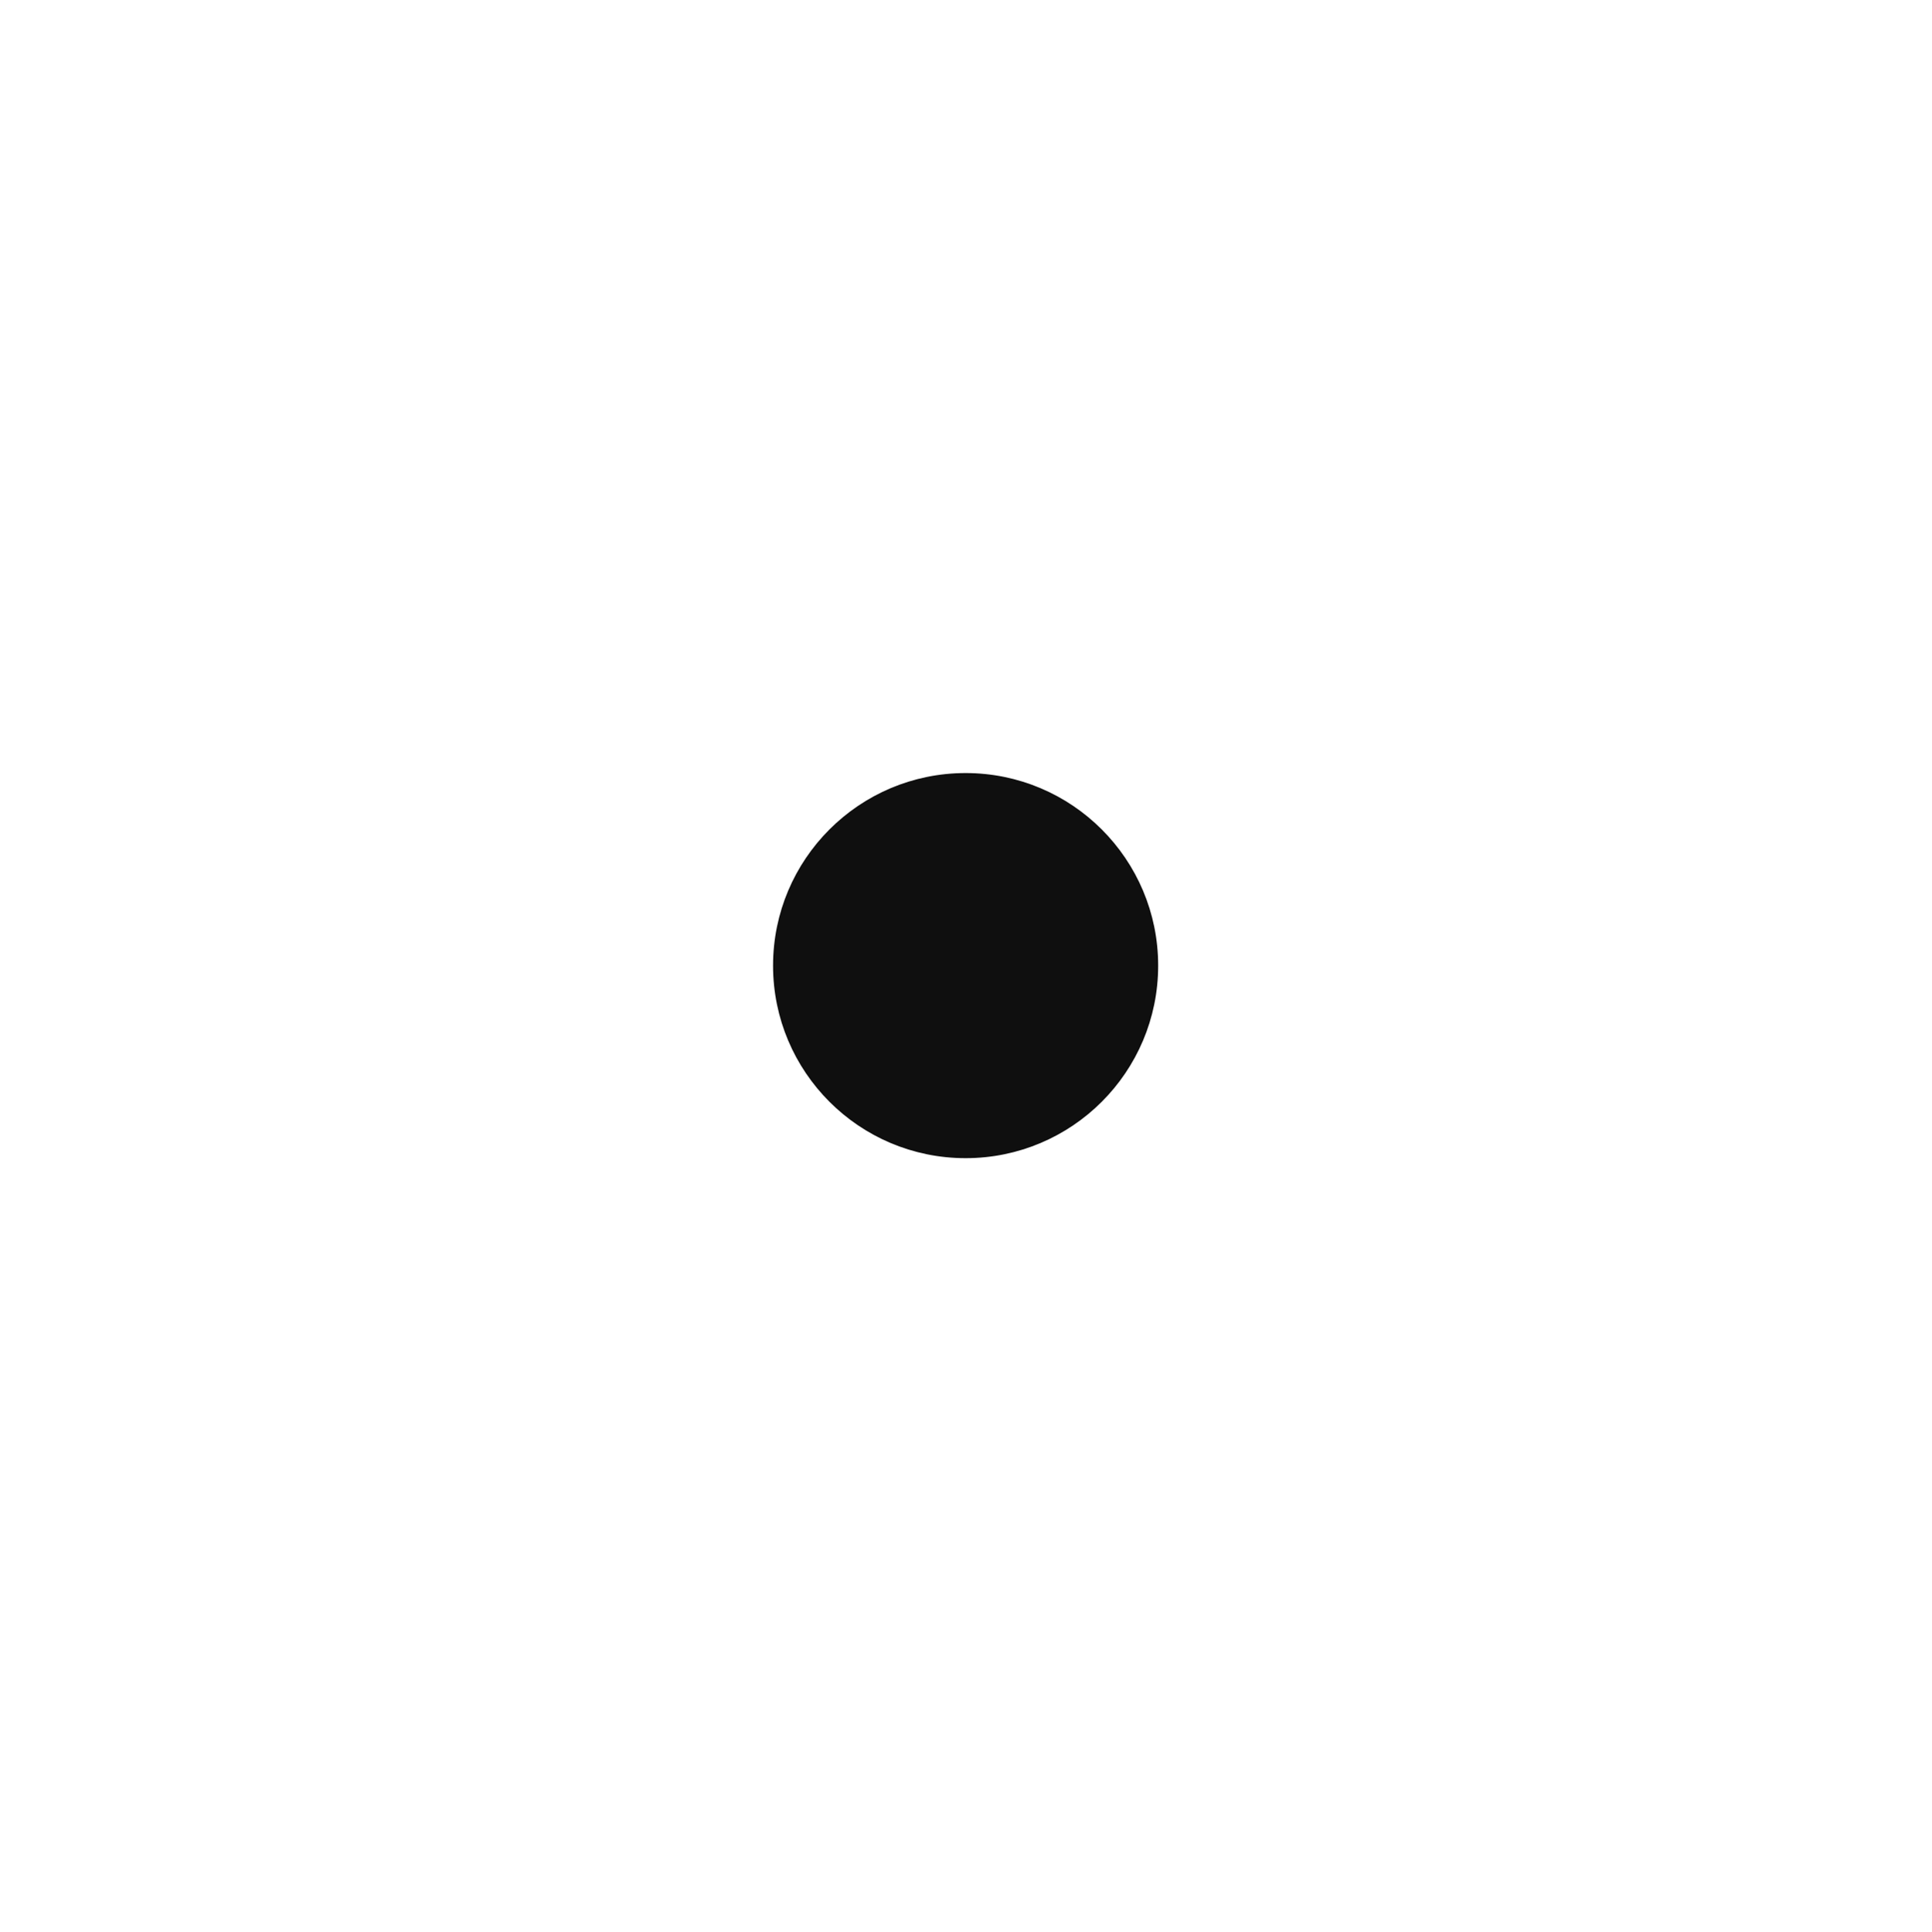
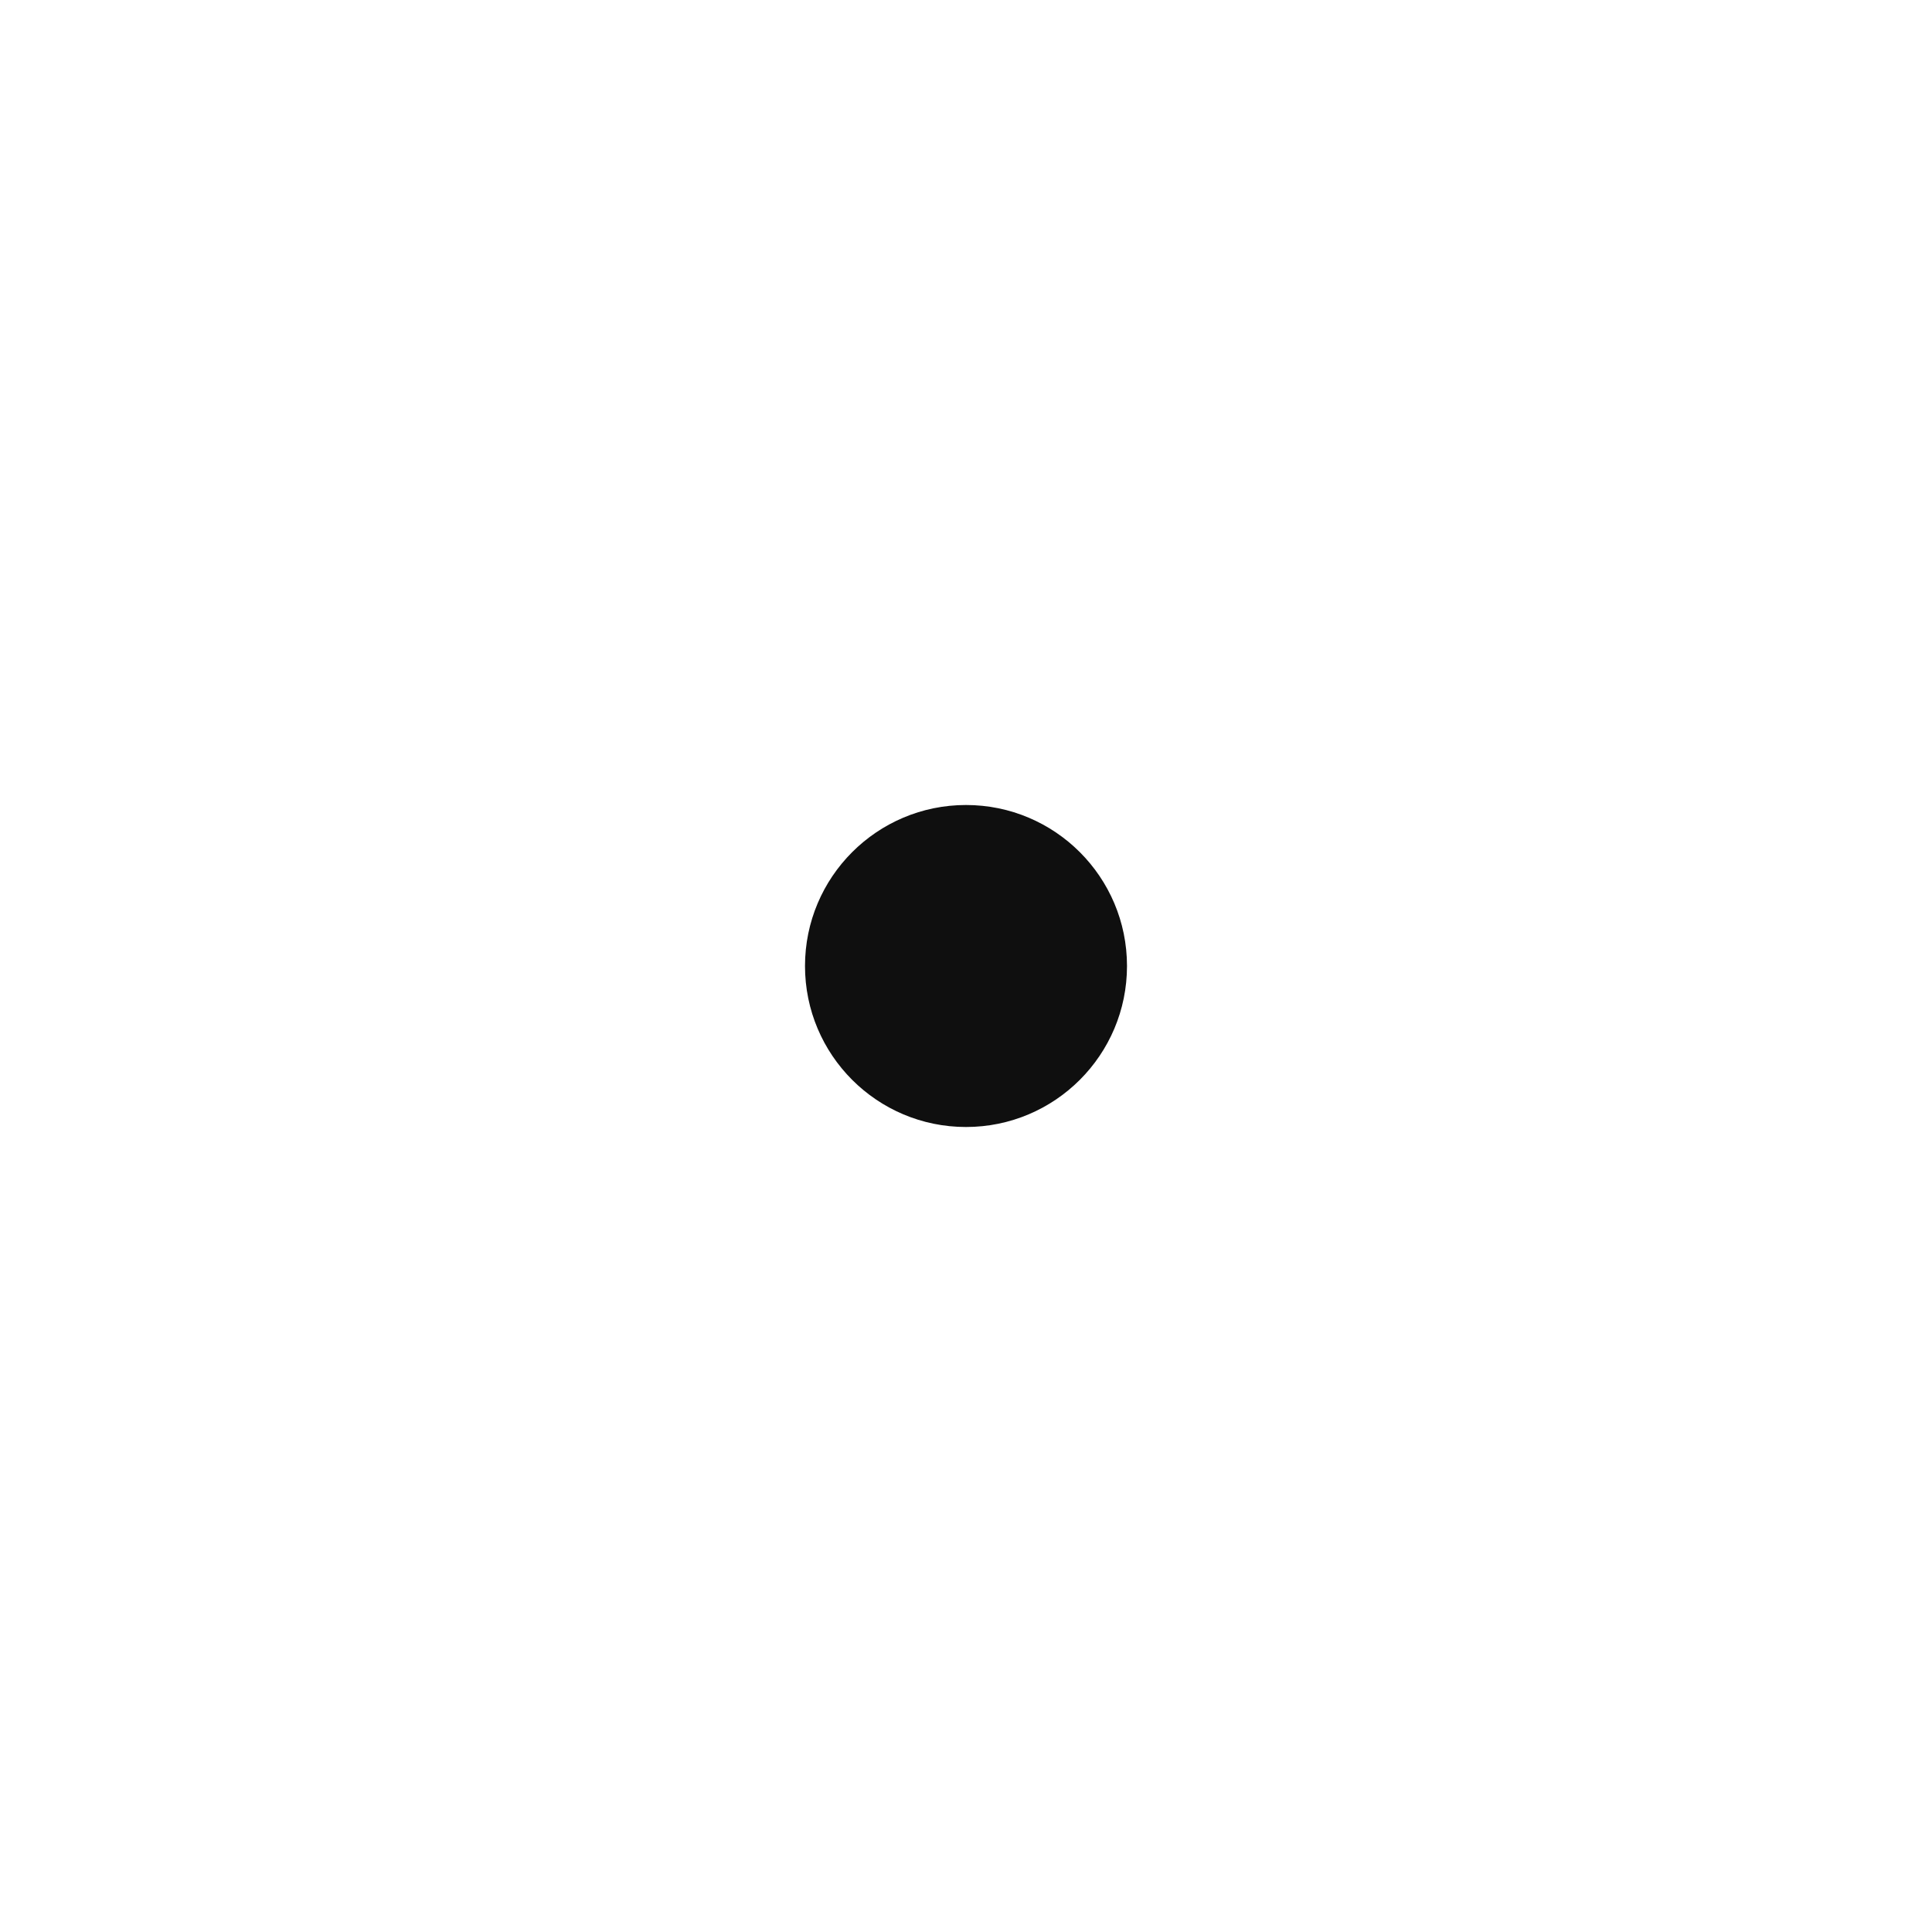
- <svg xmlns="http://www.w3.org/2000/svg" width="580" height="580" viewBox="0 0 580 580" fill="none">
-   <path d="M290 345.846C320.843 345.846 345.846 320.843 345.846 290C345.846 259.157 320.843 234.153 290 234.153C259.157 234.153 234.153 259.157 234.153 290C234.153 320.843 259.157 345.846 290 345.846Z" fill="#0F0F0F" stroke="#0F0F0F" stroke-width="3.969" />
+ <svg xmlns="http://www.w3.org/2000/svg" width="48" height="48" viewBox="0 0 48 48" fill="none">
+   <path d="M28 24C28 26.209 26.209 28 24 28C21.791 28 20 26.209 20 24C20 21.791 21.791 20 24 20C26.209 20 28 21.791 28 24Z" fill="#0F0F0F" />
</svg>
